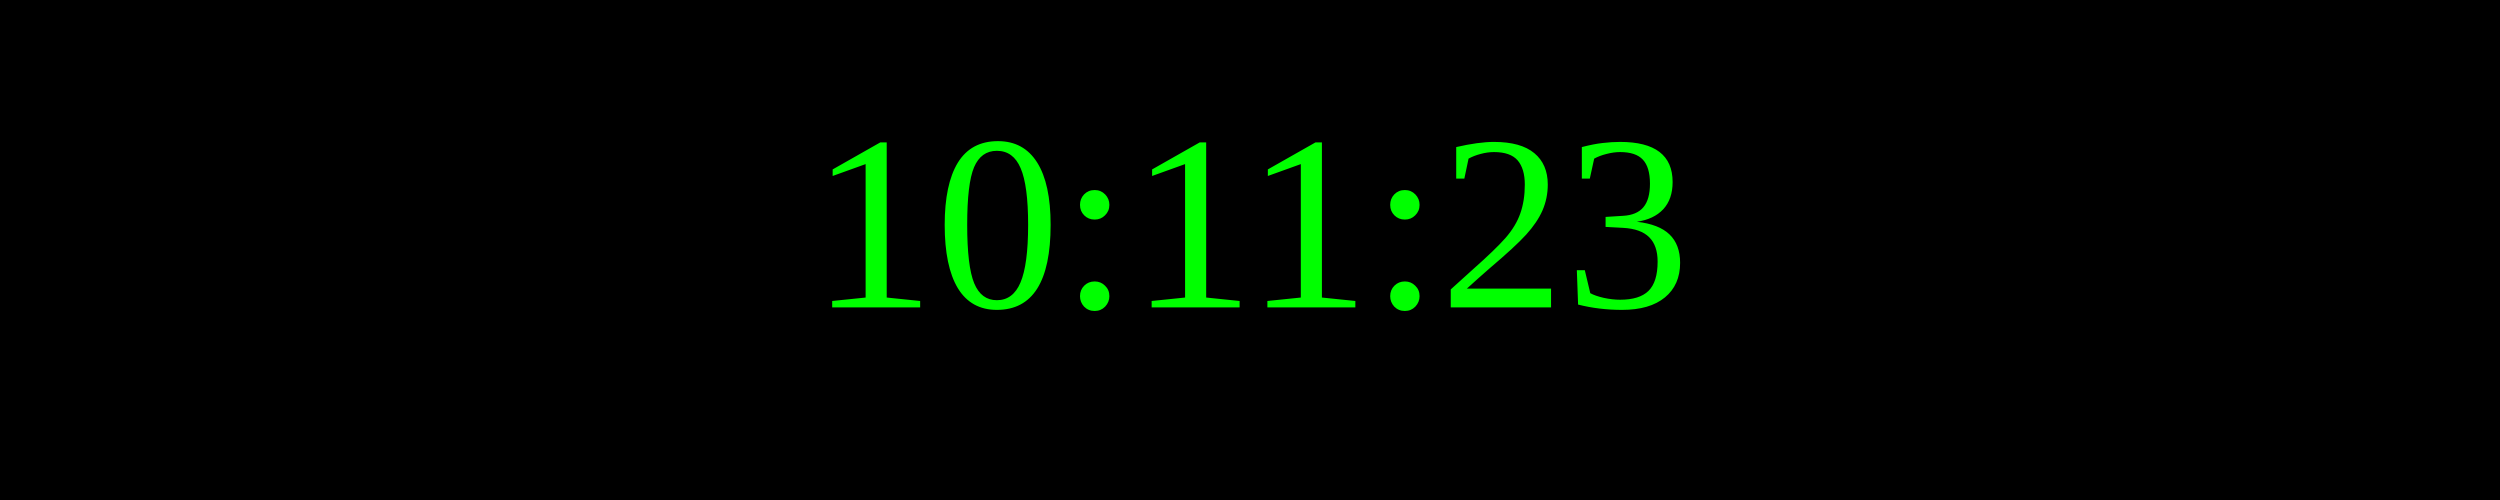
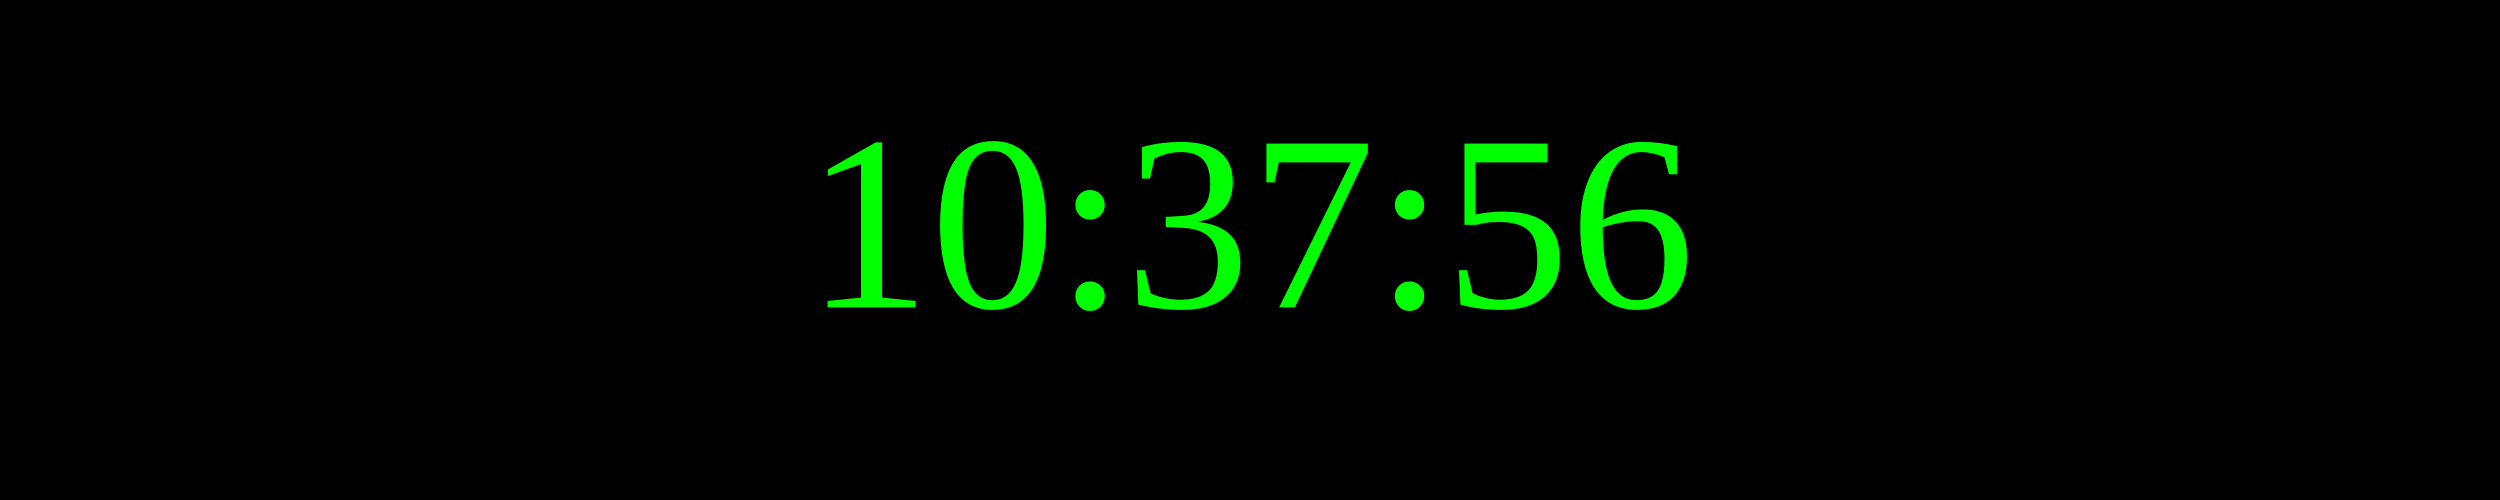
<svg xmlns="http://www.w3.org/2000/svg" width="250" height="50">
  <rect width="100%" height="100%" fill="black" />
  <text x="50%" y="50%" font-size="25" fill="lime" text-anchor="middle" dominant-baseline="middle">
- 10:11:23
+ 10:37:56
</text>
</svg>
